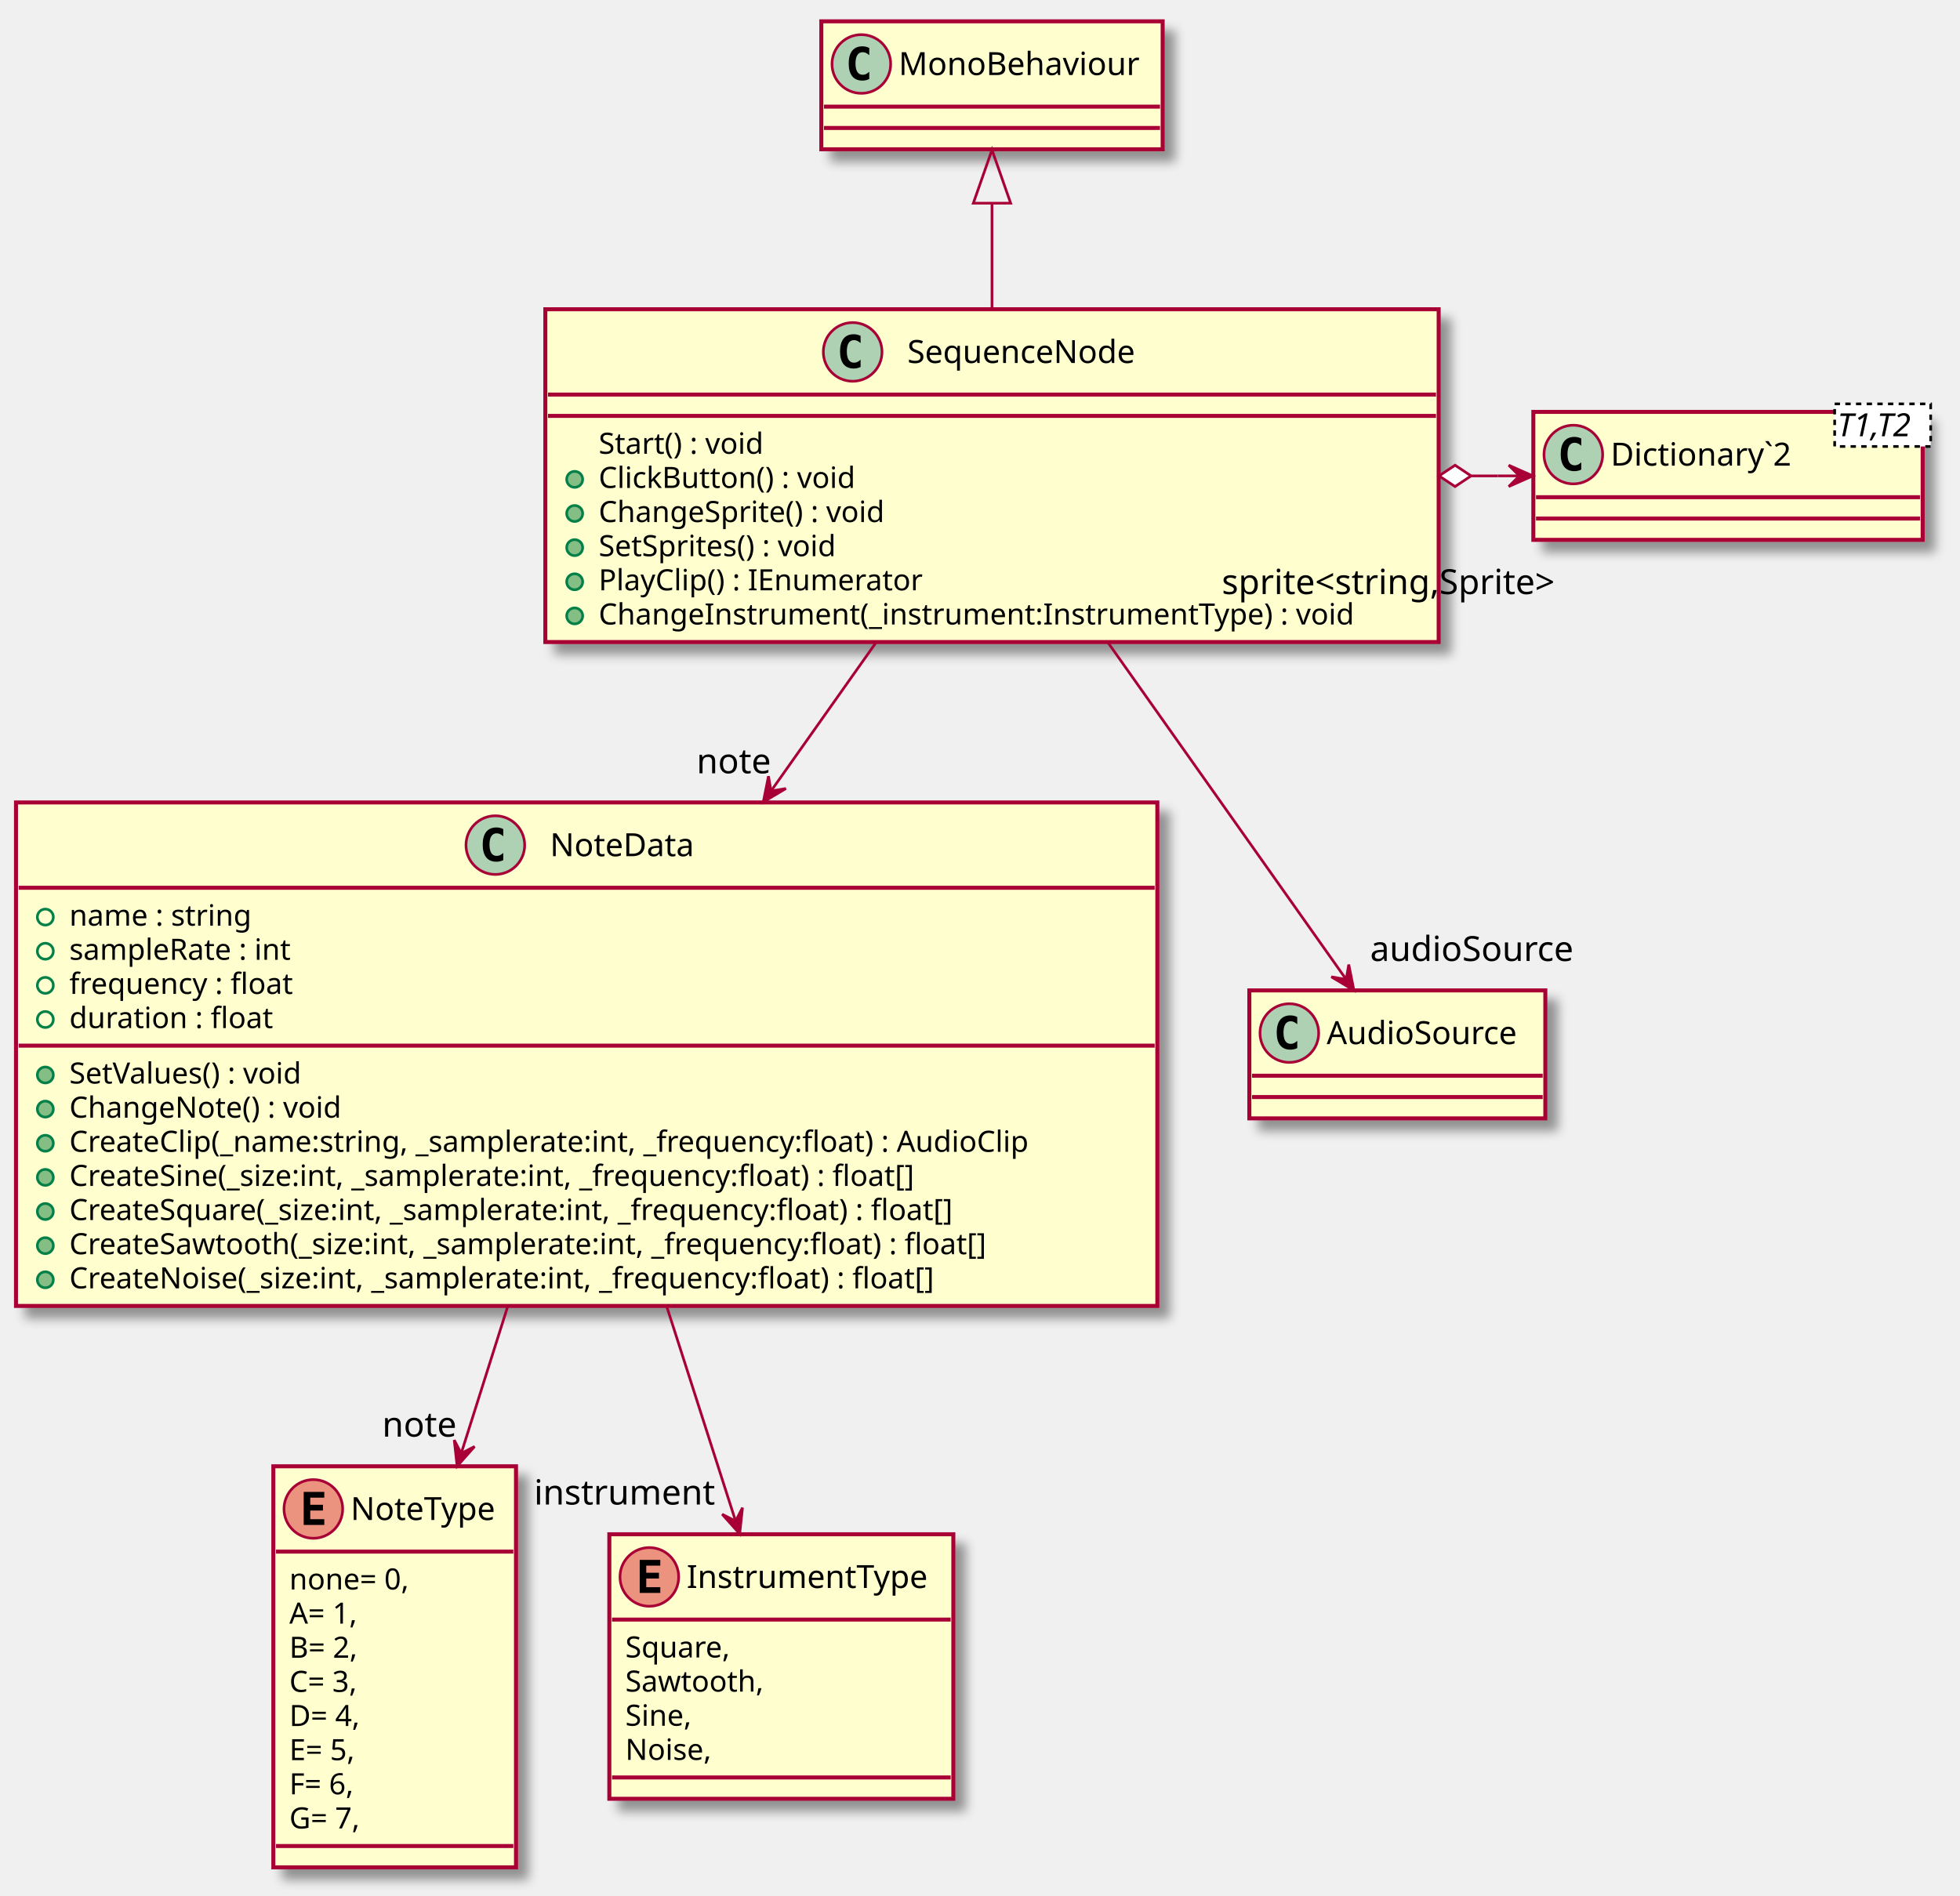
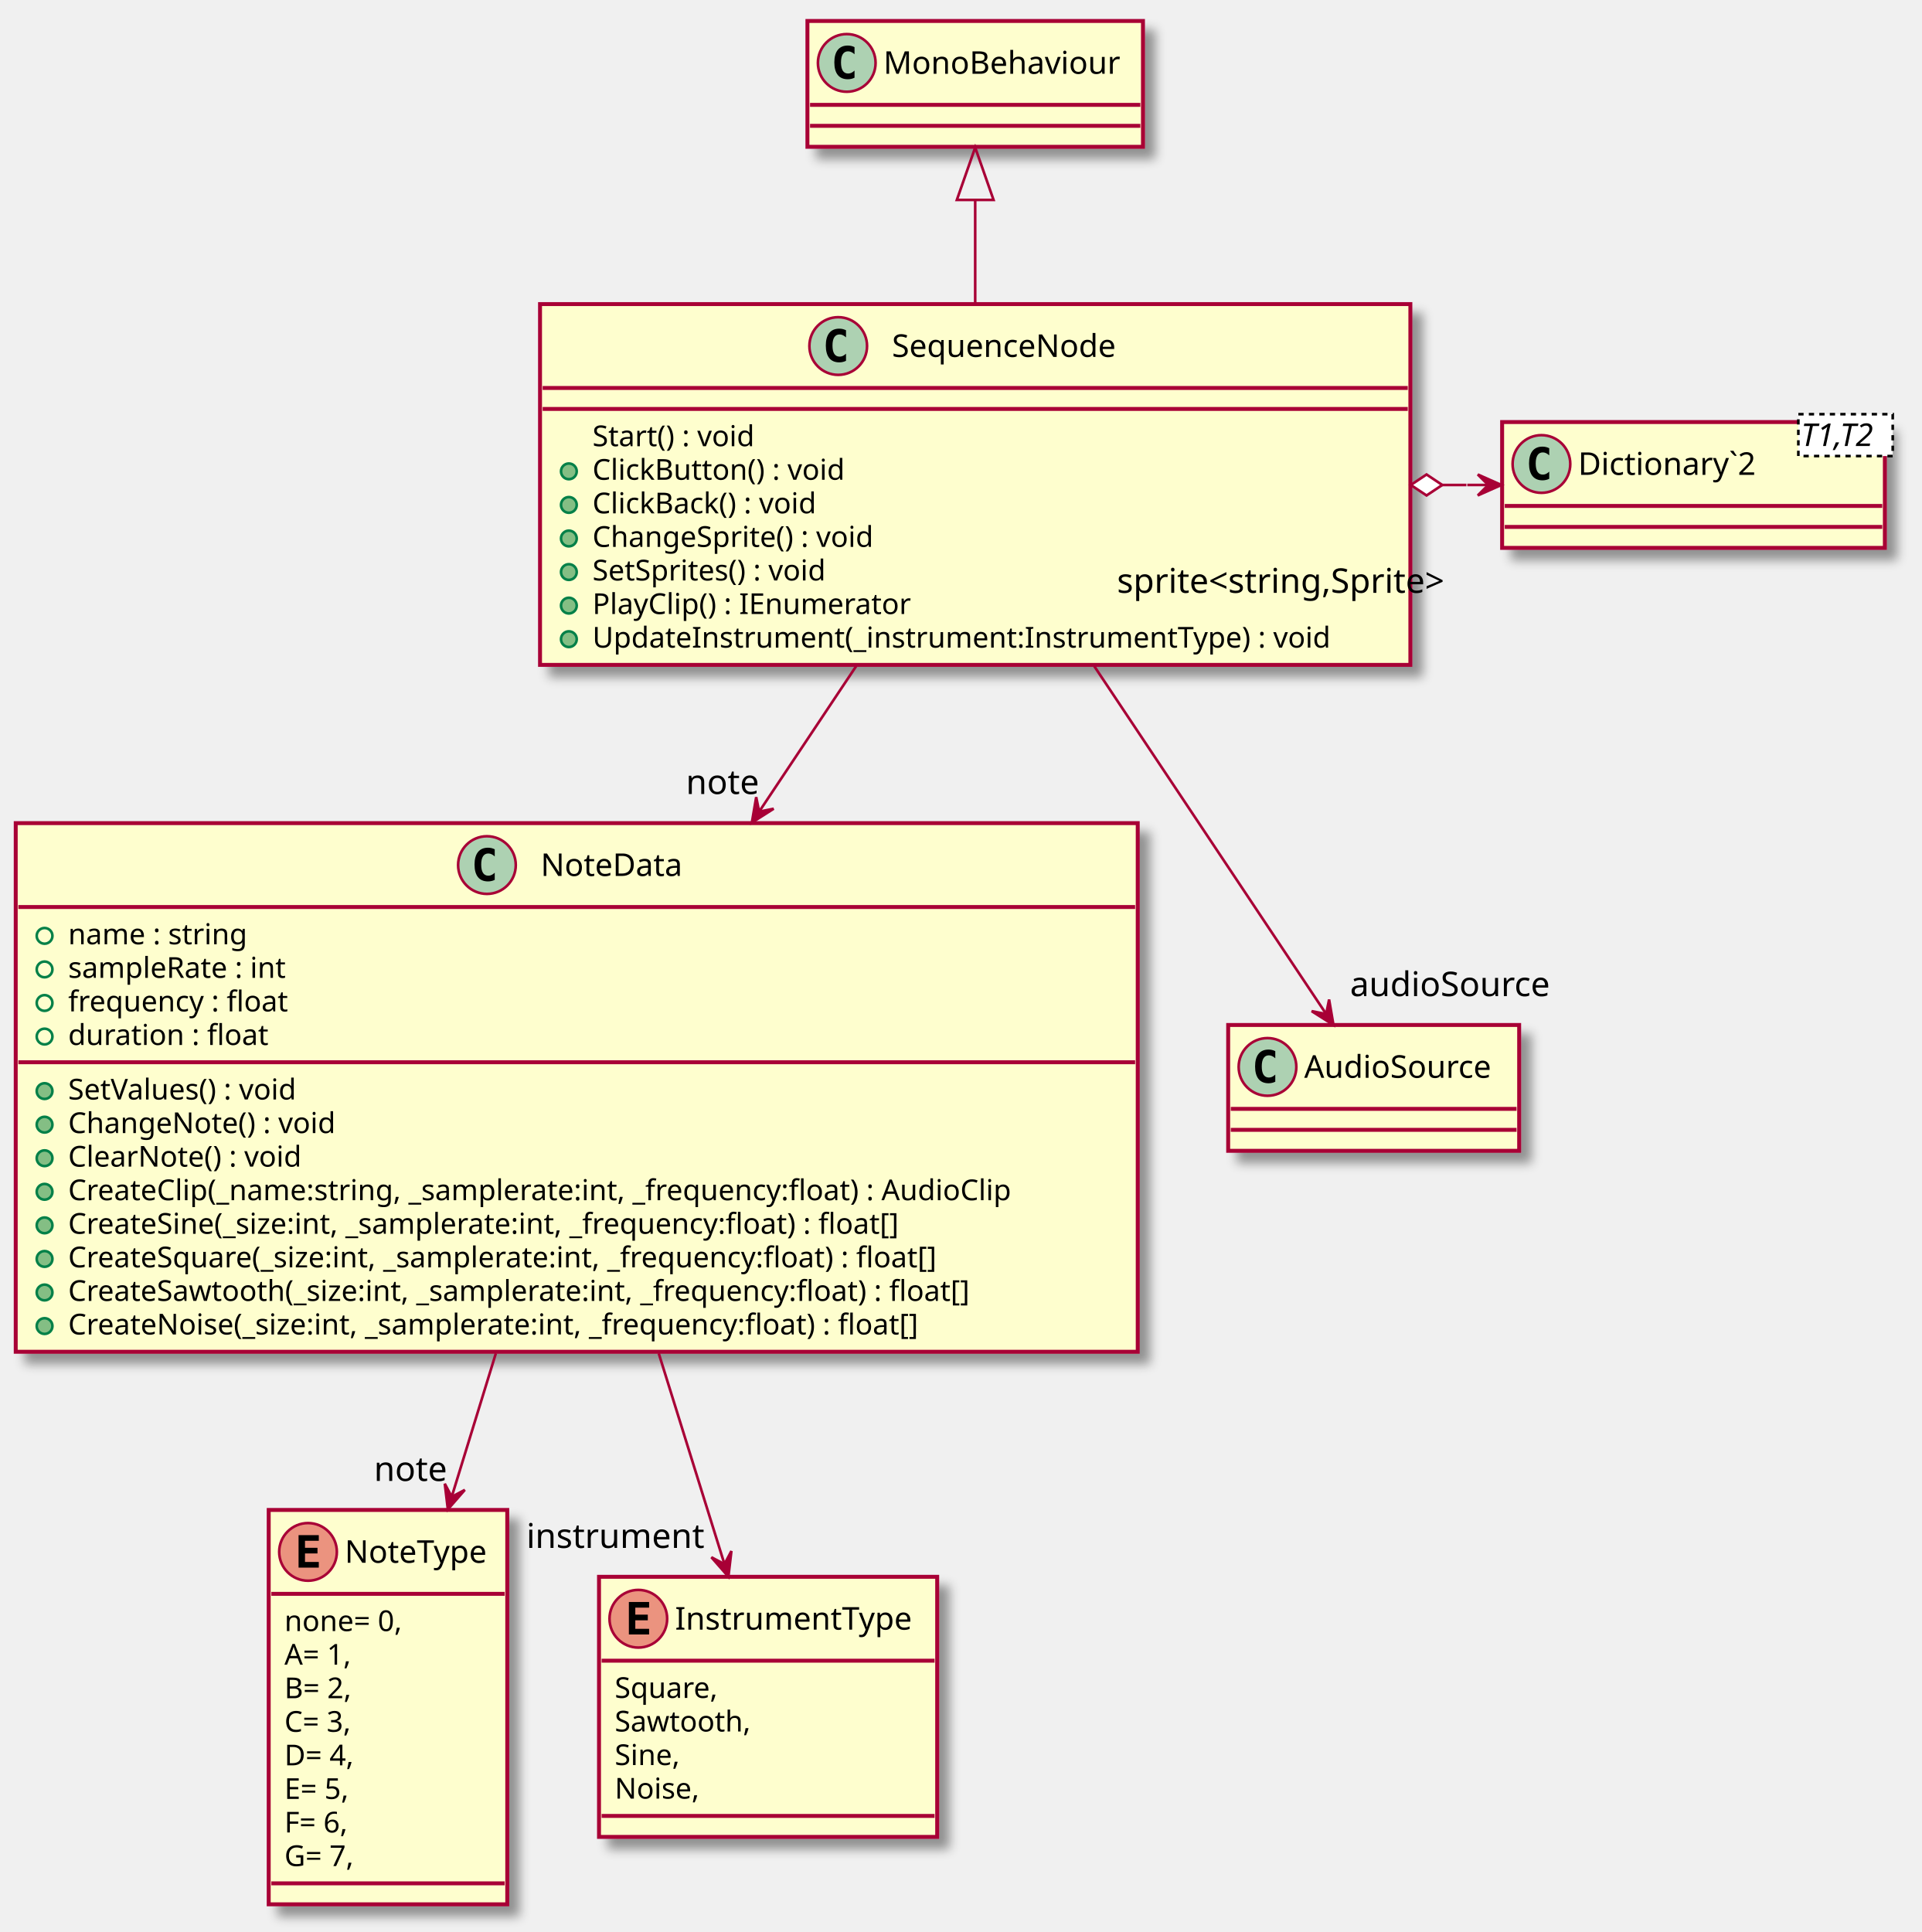
- <svg xmlns="http://www.w3.org/2000/svg" contentScriptType="application/ecmascript" contentStyleType="text/css" height="711px" preserveAspectRatio="none" style="width:735px;height:711px;" version="1.1" viewBox="0 0 735 711" width="735px" zoomAndPan="magnify">
+ <svg xmlns="http://www.w3.org/2000/svg" contentScriptType="application/ecmascript" contentStyleType="text/css" height="737px" preserveAspectRatio="none" style="width:733px;height:737px;" version="1.1" viewBox="0 0 733 737" width="733px" zoomAndPan="magnify">
  <defs>
-     <filter height="300%" id="fc03a6hkfo5il" width="300%" x="-1" y="-1">
+     <filter height="300%" id="f1eq2g5ikc1j3q" width="300%" x="-1" y="-1">
      <feGaussianBlur result="blurOut" stdDeviation="2.0" />
      <feColorMatrix in="blurOut" result="blurOut2" type="matrix" values="0 0 0 0 0 0 0 0 0 0 0 0 0 0 0 0 0 0 .4 0" />
      <feOffset dx="4.0" dy="4.0" in="blurOut2" result="blurOut3" />
      <feBlend in="SourceGraphic" in2="blurOut3" mode="normal" />
    </filter>
  </defs>
  <g>
-     <rect fill="#FEFECE" filter="url(#fc03a6hkfo5il)" height="124.828" id="SequenceNode" style="stroke: #A80036; stroke-width: 1.5;" width="335" x="204.5" y="116" />
+     <rect fill="#FEFECE" filter="url(#f1eq2g5ikc1j3q)" height="137.633" id="SequenceNode" style="stroke: #A80036; stroke-width: 1.5;" width="332" x="206" y="116" />
    <ellipse cx="319.75" cy="132" fill="#ADD1B2" rx="11" ry="11" style="stroke: #A80036; stroke-width: 1.0;" />
    <path d="M322.719,137.641 Q322.141,137.938 321.5,138.078 Q320.859,138.234 320.156,138.234 Q317.656,138.234 316.328,136.594 Q315.016,134.938 315.016,131.812 Q315.016,128.688 316.328,127.031 Q317.656,125.375 320.156,125.375 Q320.859,125.375 321.5,125.531 Q322.156,125.688 322.719,125.984 L322.719,128.703 Q322.094,128.125 321.5,127.859 Q320.906,127.578 320.281,127.578 Q318.938,127.578 318.25,128.656 Q317.562,129.719 317.562,131.812 Q317.562,133.906 318.25,134.984 Q318.938,136.047 320.281,136.047 Q320.906,136.047 321.5,135.781 Q322.094,135.5 322.719,134.922 L322.719,137.641 Z " />
    <text fill="#000000" font-family="sans-serif" font-size="12" lengthAdjust="spacingAndGlyphs" textLength="96" x="340.25" y="136.154">SequenceNode</text>
-     <line style="stroke: #A80036; stroke-width: 1.5;" x1="205.5" x2="538.5" y1="148" y2="148" />
-     <line style="stroke: #A80036; stroke-width: 1.5;" x1="205.5" x2="538.5" y1="156" y2="156" />
-     <text fill="#000000" font-family="sans-serif" font-size="11" lengthAdjust="spacingAndGlyphs" textLength="71" x="224.5" y="170.21">Start() : void</text>
-     <ellipse cx="215.5" cy="179.805" fill="#84BE84" rx="3" ry="3" style="stroke: #038048; stroke-width: 1.0;" />
-     <text fill="#000000" font-family="sans-serif" font-size="11" lengthAdjust="spacingAndGlyphs" textLength="106" x="224.5" y="183.015">ClickButton() : void</text>
-     <ellipse cx="215.5" cy="192.609" fill="#84BE84" rx="3" ry="3" style="stroke: #038048; stroke-width: 1.0;" />
-     <text fill="#000000" font-family="sans-serif" font-size="11" lengthAdjust="spacingAndGlyphs" textLength="120" x="224.5" y="195.82">ChangeSprite() : void</text>
-     <ellipse cx="215.5" cy="205.414" fill="#84BE84" rx="3" ry="3" style="stroke: #038048; stroke-width: 1.0;" />
-     <text fill="#000000" font-family="sans-serif" font-size="11" lengthAdjust="spacingAndGlyphs" textLength="103" x="224.5" y="208.625">SetSprites() : void</text>
-     <ellipse cx="215.5" cy="218.219" fill="#84BE84" rx="3" ry="3" style="stroke: #038048; stroke-width: 1.0;" />
-     <text fill="#000000" font-family="sans-serif" font-size="11" lengthAdjust="spacingAndGlyphs" textLength="134" x="224.5" y="221.429">PlayClip() : IEnumerator</text>
-     <ellipse cx="215.5" cy="231.023" fill="#84BE84" rx="3" ry="3" style="stroke: #038048; stroke-width: 1.0;" />
-     <text fill="#000000" font-family="sans-serif" font-size="11" lengthAdjust="spacingAndGlyphs" textLength="309" x="224.5" y="234.234">ChangeInstrument(_instrument:InstrumentType) : void</text>
-     <rect fill="#FEFECE" filter="url(#fc03a6hkfo5il)" height="150.438" id="NoteType" style="stroke: #A80036; stroke-width: 1.5;" width="91" x="102.5" y="550" />
-     <ellipse cx="117.5" cy="566" fill="#EB937F" rx="11" ry="11" style="stroke: #A80036; stroke-width: 1.0;" />
-     <path d="M121.609,572 L113.891,572 L113.891,559.609 L121.609,559.609 L121.609,561.766 L116.344,561.766 L116.344,564.438 L121.109,564.438 L121.109,566.594 L116.344,566.594 L116.344,569.844 L121.609,569.844 L121.609,572 Z " />
-     <text fill="#000000" font-family="sans-serif" font-size="12" lengthAdjust="spacingAndGlyphs" textLength="59" x="131.5" y="570.154">NoteType</text>
-     <line style="stroke: #A80036; stroke-width: 1.5;" x1="103.5" x2="192.5" y1="582" y2="582" />
-     <text fill="#000000" font-family="sans-serif" font-size="11" lengthAdjust="spacingAndGlyphs" textLength="52" x="108.5" y="596.21">none= 0,</text>
-     <text fill="#000000" font-family="sans-serif" font-size="11" lengthAdjust="spacingAndGlyphs" textLength="31" x="108.5" y="609.015">A= 1,</text>
-     <text fill="#000000" font-family="sans-serif" font-size="11" lengthAdjust="spacingAndGlyphs" textLength="32" x="108.5" y="621.82">B= 2,</text>
-     <text fill="#000000" font-family="sans-serif" font-size="11" lengthAdjust="spacingAndGlyphs" textLength="32" x="108.5" y="634.625">C= 3,</text>
-     <text fill="#000000" font-family="sans-serif" font-size="11" lengthAdjust="spacingAndGlyphs" textLength="32" x="108.5" y="647.429">D= 4,</text>
-     <text fill="#000000" font-family="sans-serif" font-size="11" lengthAdjust="spacingAndGlyphs" textLength="31" x="108.5" y="660.234">E= 5,</text>
-     <text fill="#000000" font-family="sans-serif" font-size="11" lengthAdjust="spacingAndGlyphs" textLength="30" x="108.5" y="673.039">F= 6,</text>
-     <text fill="#000000" font-family="sans-serif" font-size="11" lengthAdjust="spacingAndGlyphs" textLength="33" x="108.5" y="685.843">G= 7,</text>
-     <line style="stroke: #A80036; stroke-width: 1.5;" x1="103.5" x2="192.5" y1="692.438" y2="692.438" />
-     <rect fill="#FEFECE" filter="url(#fc03a6hkfo5il)" height="99.219" id="InstrumentType" style="stroke: #A80036; stroke-width: 1.5;" width="129" x="228.5" y="575.5" />
-     <ellipse cx="243.5" cy="591.5" fill="#EB937F" rx="11" ry="11" style="stroke: #A80036; stroke-width: 1.0;" />
-     <path d="M247.609,597.5 L239.891,597.5 L239.891,585.109 L247.609,585.109 L247.609,587.266 L242.344,587.266 L242.344,589.938 L247.109,589.938 L247.109,592.094 L242.344,592.094 L242.344,595.344 L247.609,595.344 L247.609,597.5 Z " />
-     <text fill="#000000" font-family="sans-serif" font-size="12" lengthAdjust="spacingAndGlyphs" textLength="97" x="257.5" y="595.654">InstrumentType</text>
-     <line style="stroke: #A80036; stroke-width: 1.5;" x1="229.5" x2="356.5" y1="607.5" y2="607.5" />
-     <text fill="#000000" font-family="sans-serif" font-size="11" lengthAdjust="spacingAndGlyphs" textLength="45" x="234.5" y="621.71">Square,</text>
-     <text fill="#000000" font-family="sans-serif" font-size="11" lengthAdjust="spacingAndGlyphs" textLength="57" x="234.5" y="634.515">Sawtooth,</text>
-     <text fill="#000000" font-family="sans-serif" font-size="11" lengthAdjust="spacingAndGlyphs" textLength="29" x="234.5" y="647.32">Sine,</text>
-     <text fill="#000000" font-family="sans-serif" font-size="11" lengthAdjust="spacingAndGlyphs" textLength="36" x="234.5" y="660.125">Noise,</text>
-     <line style="stroke: #A80036; stroke-width: 1.5;" x1="229.5" x2="356.5" y1="666.719" y2="666.719" />
-     <rect fill="#FEFECE" filter="url(#fc03a6hkfo5il)" height="188.852" id="NoteData" style="stroke: #A80036; stroke-width: 1.5;" width="428" x="6" y="301" />
-     <ellipse cx="185.75" cy="317" fill="#ADD1B2" rx="11" ry="11" style="stroke: #A80036; stroke-width: 1.0;" />
-     <path d="M188.719,322.641 Q188.141,322.938 187.5,323.078 Q186.859,323.234 186.156,323.234 Q183.656,323.234 182.328,321.594 Q181.016,319.938 181.016,316.812 Q181.016,313.688 182.328,312.031 Q183.656,310.375 186.156,310.375 Q186.859,310.375 187.5,310.531 Q188.156,310.688 188.719,310.984 L188.719,313.703 Q188.094,313.125 187.5,312.859 Q186.906,312.578 186.281,312.578 Q184.938,312.578 184.25,313.656 Q183.562,314.719 183.562,316.812 Q183.562,318.906 184.25,319.984 Q184.938,321.047 186.281,321.047 Q186.906,321.047 187.5,320.781 Q188.094,320.5 188.719,319.922 L188.719,322.641 Z " />
-     <text fill="#000000" font-family="sans-serif" font-size="12" lengthAdjust="spacingAndGlyphs" textLength="60" x="206.25" y="321.154">NoteData</text>
-     <line style="stroke: #A80036; stroke-width: 1.5;" x1="7" x2="433" y1="333" y2="333" />
-     <ellipse cx="17" cy="344" fill="none" rx="3" ry="3" style="stroke: #038048; stroke-width: 1.0;" />
-     <text fill="#000000" font-family="sans-serif" font-size="11" lengthAdjust="spacingAndGlyphs" textLength="77" x="26" y="347.21">name : string</text>
-     <ellipse cx="17" cy="356.805" fill="none" rx="3" ry="3" style="stroke: #038048; stroke-width: 1.0;" />
-     <text fill="#000000" font-family="sans-serif" font-size="11" lengthAdjust="spacingAndGlyphs" textLength="93" x="26" y="360.015">sampleRate : int</text>
-     <ellipse cx="17" cy="369.609" fill="none" rx="3" ry="3" style="stroke: #038048; stroke-width: 1.0;" />
-     <text fill="#000000" font-family="sans-serif" font-size="11" lengthAdjust="spacingAndGlyphs" textLength="93" x="26" y="372.82">frequency : float</text>
-     <ellipse cx="17" cy="382.414" fill="none" rx="3" ry="3" style="stroke: #038048; stroke-width: 1.0;" />
-     <text fill="#000000" font-family="sans-serif" font-size="11" lengthAdjust="spacingAndGlyphs" textLength="84" x="26" y="385.625">duration : float</text>
-     <line style="stroke: #A80036; stroke-width: 1.5;" x1="7" x2="433" y1="392.219" y2="392.219" />
-     <ellipse cx="17" cy="403.219" fill="#84BE84" rx="3" ry="3" style="stroke: #038048; stroke-width: 1.0;" />
-     <text fill="#000000" font-family="sans-serif" font-size="11" lengthAdjust="spacingAndGlyphs" textLength="100" x="26" y="406.429">SetValues() : void</text>
-     <ellipse cx="17" cy="416.023" fill="#84BE84" rx="3" ry="3" style="stroke: #038048; stroke-width: 1.0;" />
-     <text fill="#000000" font-family="sans-serif" font-size="11" lengthAdjust="spacingAndGlyphs" textLength="112" x="26" y="419.234">ChangeNote() : void</text>
-     <ellipse cx="17" cy="428.828" fill="#84BE84" rx="3" ry="3" style="stroke: #038048; stroke-width: 1.0;" />
-     <text fill="#000000" font-family="sans-serif" font-size="11" lengthAdjust="spacingAndGlyphs" textLength="402" x="26" y="432.039">CreateClip(_name:string, _samplerate:int, _frequency:float) : AudioClip</text>
-     <ellipse cx="17" cy="441.633" fill="#84BE84" rx="3" ry="3" style="stroke: #038048; stroke-width: 1.0;" />
-     <text fill="#000000" font-family="sans-serif" font-size="11" lengthAdjust="spacingAndGlyphs" textLength="358" x="26" y="444.843">CreateSine(_size:int, _samplerate:int, _frequency:float) : float[]</text>
-     <ellipse cx="17" cy="454.438" fill="#84BE84" rx="3" ry="3" style="stroke: #038048; stroke-width: 1.0;" />
-     <text fill="#000000" font-family="sans-serif" font-size="11" lengthAdjust="spacingAndGlyphs" textLength="374" x="26" y="457.648">CreateSquare(_size:int, _samplerate:int, _frequency:float) : float[]</text>
-     <ellipse cx="17" cy="467.242" fill="#84BE84" rx="3" ry="3" style="stroke: #038048; stroke-width: 1.0;" />
-     <text fill="#000000" font-family="sans-serif" font-size="11" lengthAdjust="spacingAndGlyphs" textLength="386" x="26" y="470.453">CreateSawtooth(_size:int, _samplerate:int, _frequency:float) : float[]</text>
-     <ellipse cx="17" cy="480.047" fill="#84BE84" rx="3" ry="3" style="stroke: #038048; stroke-width: 1.0;" />
-     <text fill="#000000" font-family="sans-serif" font-size="11" lengthAdjust="spacingAndGlyphs" textLength="365" x="26" y="483.257">CreateNoise(_size:int, _samplerate:int, _frequency:float) : float[]</text>
-     <rect fill="#FEFECE" filter="url(#fc03a6hkfo5il)" height="48" id="Dictionary`2" style="stroke: #A80036; stroke-width: 1.5;" width="146" x="575" y="154.5" />
-     <ellipse cx="590" cy="170.5" fill="#ADD1B2" rx="11" ry="11" style="stroke: #A80036; stroke-width: 1.0;" />
-     <path d="M592.969,176.141 Q592.391,176.438 591.75,176.578 Q591.109,176.734 590.406,176.734 Q587.906,176.734 586.578,175.094 Q585.266,173.438 585.266,170.312 Q585.266,167.188 586.578,165.531 Q587.906,163.875 590.406,163.875 Q591.109,163.875 591.75,164.031 Q592.406,164.188 592.969,164.484 L592.969,167.203 Q592.344,166.625 591.75,166.359 Q591.156,166.078 590.531,166.078 Q589.188,166.078 588.5,167.156 Q587.812,168.219 587.812,170.312 Q587.812,172.406 588.5,173.484 Q589.188,174.547 590.531,174.547 Q591.156,174.547 591.75,174.281 Q592.344,174 592.969,173.422 L592.969,176.141 Z " />
-     <text fill="#000000" font-family="sans-serif" font-size="12" lengthAdjust="spacingAndGlyphs" textLength="76" x="604" y="174.654">Dictionary`2</text>
-     <rect fill="#FFFFFF" height="15.969" style="stroke: #000000; stroke-width: 1.0; stroke-dasharray: 2.0,2.0;" width="36" x="688" y="151.5" />
-     <text fill="#000000" font-family="sans-serif" font-size="12" font-style="italic" lengthAdjust="spacingAndGlyphs" textLength="34" x="689" y="163.639">T1,T2</text>
-     <line style="stroke: #A80036; stroke-width: 1.5;" x1="576" x2="720" y1="186.5" y2="186.5" />
-     <line style="stroke: #A80036; stroke-width: 1.5;" x1="576" x2="720" y1="194.5" y2="194.5" />
-     <rect fill="#FEFECE" filter="url(#fc03a6hkfo5il)" height="48" id="MonoBehaviour" style="stroke: #A80036; stroke-width: 1.5;" width="128" x="308" y="8" />
+     <line style="stroke: #A80036; stroke-width: 1.5;" x1="207" x2="537" y1="148" y2="148" />
+     <line style="stroke: #A80036; stroke-width: 1.5;" x1="207" x2="537" y1="156" y2="156" />
+     <text fill="#000000" font-family="sans-serif" font-size="11" lengthAdjust="spacingAndGlyphs" textLength="71" x="226" y="170.21">Start() : void</text>
+     <ellipse cx="217" cy="179.805" fill="#84BE84" rx="3" ry="3" style="stroke: #038048; stroke-width: 1.0;" />
+     <text fill="#000000" font-family="sans-serif" font-size="11" lengthAdjust="spacingAndGlyphs" textLength="106" x="226" y="183.015">ClickButton() : void</text>
+     <ellipse cx="217" cy="192.609" fill="#84BE84" rx="3" ry="3" style="stroke: #038048; stroke-width: 1.0;" />
+     <text fill="#000000" font-family="sans-serif" font-size="11" lengthAdjust="spacingAndGlyphs" textLength="96" x="226" y="195.82">ClickBack() : void</text>
+     <ellipse cx="217" cy="205.414" fill="#84BE84" rx="3" ry="3" style="stroke: #038048; stroke-width: 1.0;" />
+     <text fill="#000000" font-family="sans-serif" font-size="11" lengthAdjust="spacingAndGlyphs" textLength="120" x="226" y="208.625">ChangeSprite() : void</text>
+     <ellipse cx="217" cy="218.219" fill="#84BE84" rx="3" ry="3" style="stroke: #038048; stroke-width: 1.0;" />
+     <text fill="#000000" font-family="sans-serif" font-size="11" lengthAdjust="spacingAndGlyphs" textLength="103" x="226" y="221.429">SetSprites() : void</text>
+     <ellipse cx="217" cy="231.023" fill="#84BE84" rx="3" ry="3" style="stroke: #038048; stroke-width: 1.0;" />
+     <text fill="#000000" font-family="sans-serif" font-size="11" lengthAdjust="spacingAndGlyphs" textLength="134" x="226" y="234.234">PlayClip() : IEnumerator</text>
+     <ellipse cx="217" cy="243.828" fill="#84BE84" rx="3" ry="3" style="stroke: #038048; stroke-width: 1.0;" />
+     <text fill="#000000" font-family="sans-serif" font-size="11" lengthAdjust="spacingAndGlyphs" textLength="306" x="226" y="247.039">UpdateInstrument(_instrument:InstrumentType) : void</text>
+     <rect fill="#FEFECE" filter="url(#f1eq2g5ikc1j3q)" height="150.438" id="NoteType" style="stroke: #A80036; stroke-width: 1.5;" width="91" x="102.5" y="576" />
+     <ellipse cx="117.5" cy="592" fill="#EB937F" rx="11" ry="11" style="stroke: #A80036; stroke-width: 1.0;" />
+     <path d="M121.609,598 L113.891,598 L113.891,585.609 L121.609,585.609 L121.609,587.766 L116.344,587.766 L116.344,590.438 L121.109,590.438 L121.109,592.594 L116.344,592.594 L116.344,595.844 L121.609,595.844 L121.609,598 Z " />
+     <text fill="#000000" font-family="sans-serif" font-size="12" lengthAdjust="spacingAndGlyphs" textLength="59" x="131.5" y="596.154">NoteType</text>
+     <line style="stroke: #A80036; stroke-width: 1.5;" x1="103.5" x2="192.5" y1="608" y2="608" />
+     <text fill="#000000" font-family="sans-serif" font-size="11" lengthAdjust="spacingAndGlyphs" textLength="52" x="108.5" y="622.21">none= 0,</text>
+     <text fill="#000000" font-family="sans-serif" font-size="11" lengthAdjust="spacingAndGlyphs" textLength="31" x="108.5" y="635.015">A= 1,</text>
+     <text fill="#000000" font-family="sans-serif" font-size="11" lengthAdjust="spacingAndGlyphs" textLength="32" x="108.5" y="647.82">B= 2,</text>
+     <text fill="#000000" font-family="sans-serif" font-size="11" lengthAdjust="spacingAndGlyphs" textLength="32" x="108.5" y="660.625">C= 3,</text>
+     <text fill="#000000" font-family="sans-serif" font-size="11" lengthAdjust="spacingAndGlyphs" textLength="32" x="108.5" y="673.429">D= 4,</text>
+     <text fill="#000000" font-family="sans-serif" font-size="11" lengthAdjust="spacingAndGlyphs" textLength="31" x="108.5" y="686.234">E= 5,</text>
+     <text fill="#000000" font-family="sans-serif" font-size="11" lengthAdjust="spacingAndGlyphs" textLength="30" x="108.5" y="699.039">F= 6,</text>
+     <text fill="#000000" font-family="sans-serif" font-size="11" lengthAdjust="spacingAndGlyphs" textLength="33" x="108.5" y="711.843">G= 7,</text>
+     <line style="stroke: #A80036; stroke-width: 1.5;" x1="103.5" x2="192.5" y1="718.438" y2="718.438" />
+     <rect fill="#FEFECE" filter="url(#f1eq2g5ikc1j3q)" height="99.219" id="InstrumentType" style="stroke: #A80036; stroke-width: 1.5;" width="129" x="228.5" y="601.5" />
+     <ellipse cx="243.5" cy="617.5" fill="#EB937F" rx="11" ry="11" style="stroke: #A80036; stroke-width: 1.0;" />
+     <path d="M247.609,623.5 L239.891,623.5 L239.891,611.109 L247.609,611.109 L247.609,613.266 L242.344,613.266 L242.344,615.938 L247.109,615.938 L247.109,618.094 L242.344,618.094 L242.344,621.344 L247.609,621.344 L247.609,623.5 Z " />
+     <text fill="#000000" font-family="sans-serif" font-size="12" lengthAdjust="spacingAndGlyphs" textLength="97" x="257.5" y="621.654">InstrumentType</text>
+     <line style="stroke: #A80036; stroke-width: 1.5;" x1="229.5" x2="356.5" y1="633.5" y2="633.5" />
+     <text fill="#000000" font-family="sans-serif" font-size="11" lengthAdjust="spacingAndGlyphs" textLength="45" x="234.5" y="647.71">Square,</text>
+     <text fill="#000000" font-family="sans-serif" font-size="11" lengthAdjust="spacingAndGlyphs" textLength="57" x="234.5" y="660.515">Sawtooth,</text>
+     <text fill="#000000" font-family="sans-serif" font-size="11" lengthAdjust="spacingAndGlyphs" textLength="29" x="234.5" y="673.32">Sine,</text>
+     <text fill="#000000" font-family="sans-serif" font-size="11" lengthAdjust="spacingAndGlyphs" textLength="36" x="234.5" y="686.125">Noise,</text>
+     <line style="stroke: #A80036; stroke-width: 1.5;" x1="229.5" x2="356.5" y1="692.719" y2="692.719" />
+     <rect fill="#FEFECE" filter="url(#f1eq2g5ikc1j3q)" height="201.656" id="NoteData" style="stroke: #A80036; stroke-width: 1.5;" width="428" x="6" y="314" />
+     <ellipse cx="185.75" cy="330" fill="#ADD1B2" rx="11" ry="11" style="stroke: #A80036; stroke-width: 1.0;" />
+     <path d="M188.719,335.641 Q188.141,335.938 187.5,336.078 Q186.859,336.234 186.156,336.234 Q183.656,336.234 182.328,334.594 Q181.016,332.938 181.016,329.812 Q181.016,326.688 182.328,325.031 Q183.656,323.375 186.156,323.375 Q186.859,323.375 187.5,323.531 Q188.156,323.688 188.719,323.984 L188.719,326.703 Q188.094,326.125 187.5,325.859 Q186.906,325.578 186.281,325.578 Q184.938,325.578 184.25,326.656 Q183.562,327.719 183.562,329.812 Q183.562,331.906 184.25,332.984 Q184.938,334.047 186.281,334.047 Q186.906,334.047 187.5,333.781 Q188.094,333.5 188.719,332.922 L188.719,335.641 Z " />
+     <text fill="#000000" font-family="sans-serif" font-size="12" lengthAdjust="spacingAndGlyphs" textLength="60" x="206.25" y="334.154">NoteData</text>
+     <line style="stroke: #A80036; stroke-width: 1.5;" x1="7" x2="433" y1="346" y2="346" />
+     <ellipse cx="17" cy="357" fill="none" rx="3" ry="3" style="stroke: #038048; stroke-width: 1.0;" />
+     <text fill="#000000" font-family="sans-serif" font-size="11" lengthAdjust="spacingAndGlyphs" textLength="77" x="26" y="360.21">name : string</text>
+     <ellipse cx="17" cy="369.805" fill="none" rx="3" ry="3" style="stroke: #038048; stroke-width: 1.0;" />
+     <text fill="#000000" font-family="sans-serif" font-size="11" lengthAdjust="spacingAndGlyphs" textLength="93" x="26" y="373.015">sampleRate : int</text>
+     <ellipse cx="17" cy="382.609" fill="none" rx="3" ry="3" style="stroke: #038048; stroke-width: 1.0;" />
+     <text fill="#000000" font-family="sans-serif" font-size="11" lengthAdjust="spacingAndGlyphs" textLength="93" x="26" y="385.82">frequency : float</text>
+     <ellipse cx="17" cy="395.414" fill="none" rx="3" ry="3" style="stroke: #038048; stroke-width: 1.0;" />
+     <text fill="#000000" font-family="sans-serif" font-size="11" lengthAdjust="spacingAndGlyphs" textLength="84" x="26" y="398.625">duration : float</text>
+     <line style="stroke: #A80036; stroke-width: 1.5;" x1="7" x2="433" y1="405.219" y2="405.219" />
+     <ellipse cx="17" cy="416.219" fill="#84BE84" rx="3" ry="3" style="stroke: #038048; stroke-width: 1.0;" />
+     <text fill="#000000" font-family="sans-serif" font-size="11" lengthAdjust="spacingAndGlyphs" textLength="100" x="26" y="419.429">SetValues() : void</text>
+     <ellipse cx="17" cy="429.023" fill="#84BE84" rx="3" ry="3" style="stroke: #038048; stroke-width: 1.0;" />
+     <text fill="#000000" font-family="sans-serif" font-size="11" lengthAdjust="spacingAndGlyphs" textLength="112" x="26" y="432.234">ChangeNote() : void</text>
+     <ellipse cx="17" cy="441.828" fill="#84BE84" rx="3" ry="3" style="stroke: #038048; stroke-width: 1.0;" />
+     <text fill="#000000" font-family="sans-serif" font-size="11" lengthAdjust="spacingAndGlyphs" textLength="99" x="26" y="445.039">ClearNote() : void</text>
+     <ellipse cx="17" cy="454.633" fill="#84BE84" rx="3" ry="3" style="stroke: #038048; stroke-width: 1.0;" />
+     <text fill="#000000" font-family="sans-serif" font-size="11" lengthAdjust="spacingAndGlyphs" textLength="402" x="26" y="457.843">CreateClip(_name:string, _samplerate:int, _frequency:float) : AudioClip</text>
+     <ellipse cx="17" cy="467.438" fill="#84BE84" rx="3" ry="3" style="stroke: #038048; stroke-width: 1.0;" />
+     <text fill="#000000" font-family="sans-serif" font-size="11" lengthAdjust="spacingAndGlyphs" textLength="358" x="26" y="470.648">CreateSine(_size:int, _samplerate:int, _frequency:float) : float[]</text>
+     <ellipse cx="17" cy="480.242" fill="#84BE84" rx="3" ry="3" style="stroke: #038048; stroke-width: 1.0;" />
+     <text fill="#000000" font-family="sans-serif" font-size="11" lengthAdjust="spacingAndGlyphs" textLength="374" x="26" y="483.453">CreateSquare(_size:int, _samplerate:int, _frequency:float) : float[]</text>
+     <ellipse cx="17" cy="493.047" fill="#84BE84" rx="3" ry="3" style="stroke: #038048; stroke-width: 1.0;" />
+     <text fill="#000000" font-family="sans-serif" font-size="11" lengthAdjust="spacingAndGlyphs" textLength="386" x="26" y="496.257">CreateSawtooth(_size:int, _samplerate:int, _frequency:float) : float[]</text>
+     <ellipse cx="17" cy="505.852" fill="#84BE84" rx="3" ry="3" style="stroke: #038048; stroke-width: 1.0;" />
+     <text fill="#000000" font-family="sans-serif" font-size="11" lengthAdjust="spacingAndGlyphs" textLength="365" x="26" y="509.062">CreateNoise(_size:int, _samplerate:int, _frequency:float) : float[]</text>
+     <rect fill="#FEFECE" filter="url(#f1eq2g5ikc1j3q)" height="48" id="Dictionary`2" style="stroke: #A80036; stroke-width: 1.5;" width="146" x="573" y="161" />
+     <ellipse cx="588" cy="177" fill="#ADD1B2" rx="11" ry="11" style="stroke: #A80036; stroke-width: 1.0;" />
+     <path d="M590.969,182.641 Q590.391,182.938 589.75,183.078 Q589.109,183.234 588.406,183.234 Q585.906,183.234 584.578,181.594 Q583.266,179.938 583.266,176.812 Q583.266,173.688 584.578,172.031 Q585.906,170.375 588.406,170.375 Q589.109,170.375 589.75,170.531 Q590.406,170.688 590.969,170.984 L590.969,173.703 Q590.344,173.125 589.75,172.859 Q589.156,172.578 588.531,172.578 Q587.188,172.578 586.5,173.656 Q585.812,174.719 585.812,176.812 Q585.812,178.906 586.5,179.984 Q587.188,181.047 588.531,181.047 Q589.156,181.047 589.75,180.781 Q590.344,180.5 590.969,179.922 L590.969,182.641 Z " />
+     <text fill="#000000" font-family="sans-serif" font-size="12" lengthAdjust="spacingAndGlyphs" textLength="76" x="602" y="181.154">Dictionary`2</text>
+     <rect fill="#FFFFFF" height="15.969" style="stroke: #000000; stroke-width: 1.0; stroke-dasharray: 2.0,2.0;" width="36" x="686" y="158" />
+     <text fill="#000000" font-family="sans-serif" font-size="12" font-style="italic" lengthAdjust="spacingAndGlyphs" textLength="34" x="687" y="170.139">T1,T2</text>
+     <line style="stroke: #A80036; stroke-width: 1.5;" x1="574" x2="718" y1="193" y2="193" />
+     <line style="stroke: #A80036; stroke-width: 1.5;" x1="574" x2="718" y1="201" y2="201" />
+     <rect fill="#FEFECE" filter="url(#f1eq2g5ikc1j3q)" height="48" id="MonoBehaviour" style="stroke: #A80036; stroke-width: 1.5;" width="128" x="308" y="8" />
    <ellipse cx="323" cy="24" fill="#ADD1B2" rx="11" ry="11" style="stroke: #A80036; stroke-width: 1.0;" />
    <path d="M325.969,29.641 Q325.391,29.938 324.75,30.078 Q324.109,30.234 323.406,30.234 Q320.906,30.234 319.578,28.594 Q318.266,26.938 318.266,23.812 Q318.266,20.688 319.578,19.031 Q320.906,17.375 323.406,17.375 Q324.109,17.375 324.75,17.531 Q325.406,17.688 325.969,17.984 L325.969,20.703 Q325.344,20.125 324.75,19.859 Q324.156,19.578 323.531,19.578 Q322.188,19.578 321.5,20.656 Q320.812,21.719 320.812,23.812 Q320.812,25.906 321.5,26.984 Q322.188,28.047 323.531,28.047 Q324.156,28.047 324.75,27.781 Q325.344,27.5 325.969,26.922 L325.969,29.641 Z " />
    <text fill="#000000" font-family="sans-serif" font-size="12" lengthAdjust="spacingAndGlyphs" textLength="96" x="337" y="28.154">MonoBehaviour</text>
    <line style="stroke: #A80036; stroke-width: 1.5;" x1="309" x2="435" y1="40" y2="40" />
    <line style="stroke: #A80036; stroke-width: 1.5;" x1="309" x2="435" y1="48" y2="48" />
-     <rect fill="#FEFECE" filter="url(#fc03a6hkfo5il)" height="48" id="AudioSource" style="stroke: #A80036; stroke-width: 1.5;" width="111" x="468.5" y="371.5" />
-     <ellipse cx="483.5" cy="387.5" fill="#ADD1B2" rx="11" ry="11" style="stroke: #A80036; stroke-width: 1.0;" />
-     <path d="M486.469,393.141 Q485.891,393.438 485.25,393.578 Q484.609,393.734 483.906,393.734 Q481.406,393.734 480.078,392.094 Q478.766,390.438 478.766,387.312 Q478.766,384.188 480.078,382.531 Q481.406,380.875 483.906,380.875 Q484.609,380.875 485.25,381.031 Q485.906,381.188 486.469,381.484 L486.469,384.203 Q485.844,383.625 485.25,383.359 Q484.656,383.078 484.031,383.078 Q482.688,383.078 482,384.156 Q481.312,385.219 481.312,387.312 Q481.312,389.406 482,390.484 Q482.688,391.547 484.031,391.547 Q484.656,391.547 485.25,391.281 Q485.844,391 486.469,390.422 L486.469,393.141 Z " />
-     <text fill="#000000" font-family="sans-serif" font-size="12" lengthAdjust="spacingAndGlyphs" textLength="79" x="497.5" y="391.654">AudioSource</text>
-     <line style="stroke: #A80036; stroke-width: 1.5;" x1="469.5" x2="578.5" y1="403.5" y2="403.5" />
-     <line style="stroke: #A80036; stroke-width: 1.5;" x1="469.5" x2="578.5" y1="411.5" y2="411.5" />
-     <path d="M372,76.67 C372,89.05 372,102.77 372,115.99 " fill="none" id="MonoBehaviour&lt;-SequenceNode" style="stroke: #A80036; stroke-width: 1.0;" />
-     <polygon fill="none" points="365,76.22,372,56.22,379,76.22,365,76.22" style="stroke: #A80036; stroke-width: 1.0;" />
-     <path d="M328.44,241.11 C316.21,258.41 302.59,277.67 289.26,296.53 " fill="none" id="SequenceNode-&gt;NoteData" style="stroke: #A80036; stroke-width: 1.0;" />
-     <polygon fill="#A80036" points="286.24,300.81,294.708,295.78,289.131,296.731,288.181,291.154,286.24,300.81" style="stroke: #A80036; stroke-width: 1.0;" />
-     <text fill="#000000" font-family="sans-serif" font-size="13" lengthAdjust="spacingAndGlyphs" textLength="29" x="261.201" y="290.064">note</text>
-     <path d="M415.56,241.11 C445.03,282.79 482.51,335.81 504.8,367.34 " fill="none" id="SequenceNode-&gt;AudioSource" style="stroke: #A80036; stroke-width: 1.0;" />
-     <polygon fill="#A80036" points="507.71,371.46,505.785,361.801,504.825,367.376,499.251,366.416,507.71,371.46" style="stroke: #A80036; stroke-width: 1.0;" />
-     <text fill="#000000" font-family="sans-serif" font-size="13" lengthAdjust="spacingAndGlyphs" textLength="80" x="513.786" y="360.462">audioSource</text>
-     <path d="M551.65,178.5 C551.65,178.5 558.77,178.5 561.74,178.5 " fill="none" id="SequenceNode-Dictionary`2" style="stroke: #A80036; stroke-width: 1.0;" />
-     <polygon fill="#A80036" points="574.78,178.5,565.78,174.5,569.78,178.5,565.78,182.5,574.78,178.5" style="stroke: #A80036; stroke-width: 1.0;" />
-     <line style="stroke: #A80036; stroke-width: 1.0;" x1="569.78" x2="561.78" y1="178.5" y2="178.5" />
-     <polygon fill="#FFFFFF" points="539.65,178.5,545.65,182.5,551.65,178.5,545.65,174.5,539.65,178.5" style="stroke: #A80036; stroke-width: 1.0;" />
-     <text fill="#000000" font-family="sans-serif" font-size="13" lengthAdjust="spacingAndGlyphs" textLength="136" x="458.168" y="222.838">sprite&lt;string,Sprite&gt;</text>
-     <path d="M190.4,490.02 C184.62,508.28 178.62,527.26 173.01,544.99 " fill="none" id="NoteData-&gt;NoteType" style="stroke: #A80036; stroke-width: 1.0;" />
-     <polygon fill="#A80036" points="171.43,549.95,177.965,542.582,172.942,545.184,170.34,540.162,171.43,549.95" style="stroke: #A80036; stroke-width: 1.0;" />
-     <text fill="#000000" font-family="sans-serif" font-size="13" lengthAdjust="spacingAndGlyphs" textLength="29" x="143.309" y="538.876">note</text>
-     <path d="M250.01,490.02 C258.78,517.36 268.07,546.32 275.77,570.29 " fill="none" id="NoteData-&gt;InstrumentType" style="stroke: #A80036; stroke-width: 1.0;" />
-     <polygon fill="#A80036" points="277.38,575.33,278.435,565.538,275.85,570.57,270.818,567.985,277.38,575.33" style="stroke: #A80036; stroke-width: 1.0;" />
-     <text fill="#000000" font-family="sans-serif" font-size="13" lengthAdjust="spacingAndGlyphs" textLength="70" x="200.262" y="564.351">instrument</text>
+     <rect fill="#FEFECE" filter="url(#f1eq2g5ikc1j3q)" height="48" id="AudioSource" style="stroke: #A80036; stroke-width: 1.5;" width="111" x="468.5" y="391" />
+     <ellipse cx="483.5" cy="407" fill="#ADD1B2" rx="11" ry="11" style="stroke: #A80036; stroke-width: 1.0;" />
+     <path d="M486.469,412.641 Q485.891,412.938 485.25,413.078 Q484.609,413.234 483.906,413.234 Q481.406,413.234 480.078,411.594 Q478.766,409.938 478.766,406.812 Q478.766,403.688 480.078,402.031 Q481.406,400.375 483.906,400.375 Q484.609,400.375 485.25,400.531 Q485.906,400.688 486.469,400.984 L486.469,403.703 Q485.844,403.125 485.25,402.859 Q484.656,402.578 484.031,402.578 Q482.688,402.578 482,403.656 Q481.312,404.719 481.312,406.812 Q481.312,408.906 482,409.984 Q482.688,411.047 484.031,411.047 Q484.656,411.047 485.25,410.781 Q485.844,410.5 486.469,409.922 L486.469,412.641 Z " />
+     <text fill="#000000" font-family="sans-serif" font-size="12" lengthAdjust="spacingAndGlyphs" textLength="79" x="497.5" y="411.154">AudioSource</text>
+     <line style="stroke: #A80036; stroke-width: 1.5;" x1="469.5" x2="578.5" y1="423" y2="423" />
+     <line style="stroke: #A80036; stroke-width: 1.5;" x1="469.5" x2="578.5" y1="431" y2="431" />
+     <path d="M372,76.56 C372,88.87 372,102.57 372,115.96 " fill="none" id="MonoBehaviour&lt;-SequenceNode" style="stroke: #A80036; stroke-width: 1.0;" />
+     <polygon fill="none" points="365,76.26,372,56.26,379,76.26,365,76.26" style="stroke: #A80036; stroke-width: 1.0;" />
+     <path d="M326.6,254.1 C314.97,271.54 302.19,290.71 289.65,309.53 " fill="none" id="SequenceNode-&gt;NoteData" style="stroke: #A80036; stroke-width: 1.0;" />
+     <polygon fill="#A80036" points="286.81,313.79,295.122,308.507,289.577,309.625,288.459,304.08,286.81,313.79" style="stroke: #A80036; stroke-width: 1.0;" />
+     <text fill="#000000" font-family="sans-serif" font-size="13" lengthAdjust="spacingAndGlyphs" textLength="29" x="261.651" y="302.891">note</text>
+     <path d="M417.4,254.1 C447.04,298.55 484.13,354.19 505.83,386.74 " fill="none" id="SequenceNode-&gt;AudioSource" style="stroke: #A80036; stroke-width: 1.0;" />
+     <polygon fill="#A80036" points="508.66,390.99,506.996,381.283,505.887,386.83,500.339,385.72,508.66,390.99" style="stroke: #A80036; stroke-width: 1.0;" />
+     <text fill="#000000" font-family="sans-serif" font-size="13" lengthAdjust="spacingAndGlyphs" textLength="80" x="514.979" y="380">audioSource</text>
+     <path d="M550.17,185 C550.17,185 556.72,185 559.38,185 " fill="none" id="SequenceNode-Dictionary`2" style="stroke: #A80036; stroke-width: 1.0;" />
+     <polygon fill="#A80036" points="572.71,185,563.71,181,567.71,185,563.71,189,572.71,185" style="stroke: #A80036; stroke-width: 1.0;" />
+     <line style="stroke: #A80036; stroke-width: 1.0;" x1="567.71" x2="559.71" y1="185" y2="185" />
+     <polygon fill="#FFFFFF" points="538.17,185,544.17,189,550.17,185,544.17,181,538.17,185" style="stroke: #A80036; stroke-width: 1.0;" />
+     <text fill="#000000" font-family="sans-serif" font-size="13" lengthAdjust="spacingAndGlyphs" textLength="136" x="426.086" y="226.144">sprite&lt;string,Sprite&gt;</text>
+     <path d="M189.15,516.26 C183.54,534.51 177.75,553.32 172.35,570.86 " fill="none" id="NoteData-&gt;NoteType" style="stroke: #A80036; stroke-width: 1.0;" />
+     <polygon fill="#A80036" points="170.84,575.77,177.315,568.348,172.313,570.992,169.67,565.991,170.84,575.77" style="stroke: #A80036; stroke-width: 1.0;" />
+     <text fill="#000000" font-family="sans-serif" font-size="13" lengthAdjust="spacingAndGlyphs" textLength="29" x="142.635" y="564.937">note</text>
+     <path d="M251.28,516.26 C259.87,543.82 268.87,572.65 276.29,596.45 " fill="none" id="NoteData-&gt;InstrumentType" style="stroke: #A80036; stroke-width: 1.0;" />
+     <polygon fill="#A80036" points="277.85,601.45,279.002,591.669,276.368,596.675,271.361,594.041,277.85,601.45" style="stroke: #A80036; stroke-width: 1.0;" />
+     <text fill="#000000" font-family="sans-serif" font-size="13" lengthAdjust="spacingAndGlyphs" textLength="70" x="200.798" y="590.488">instrument</text>
  </g>
</svg>
